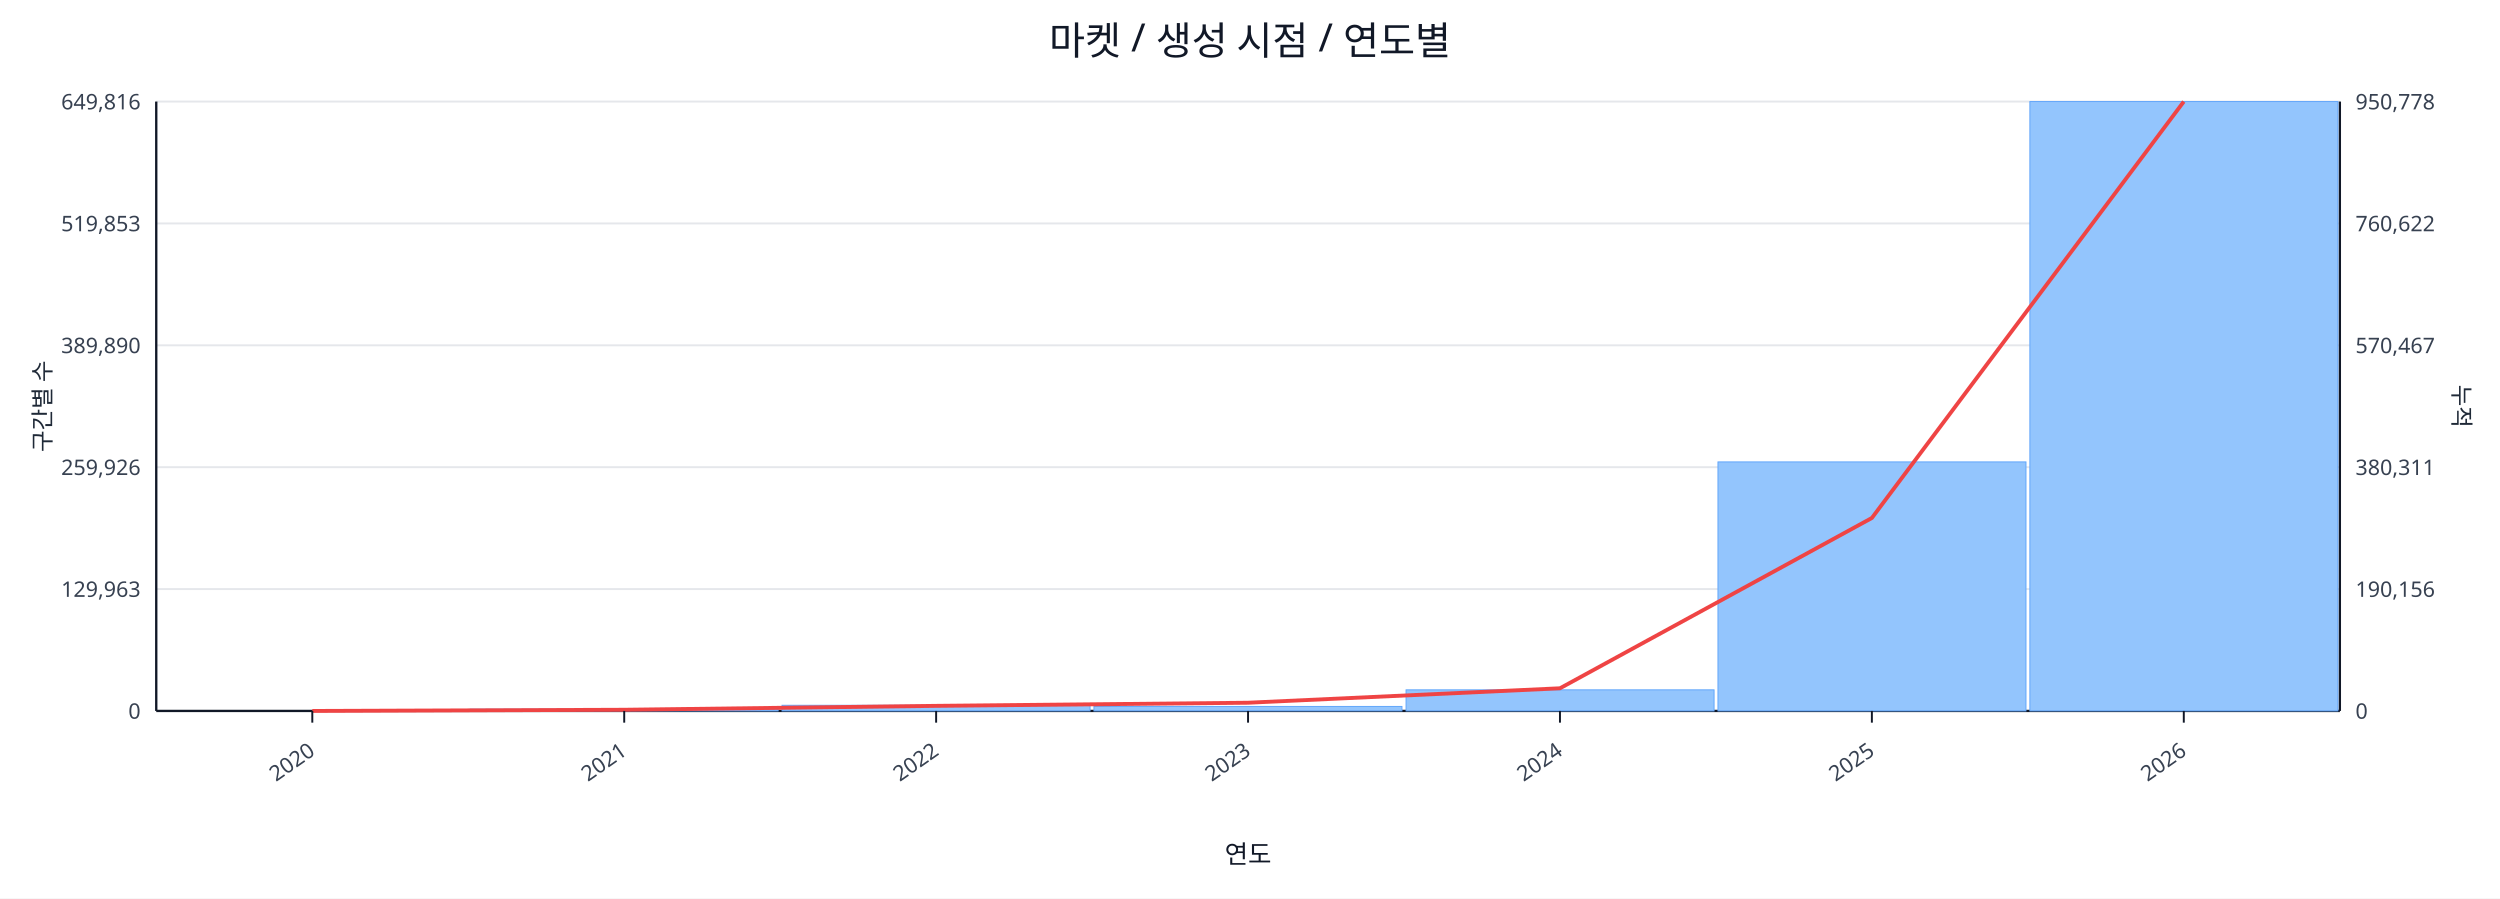
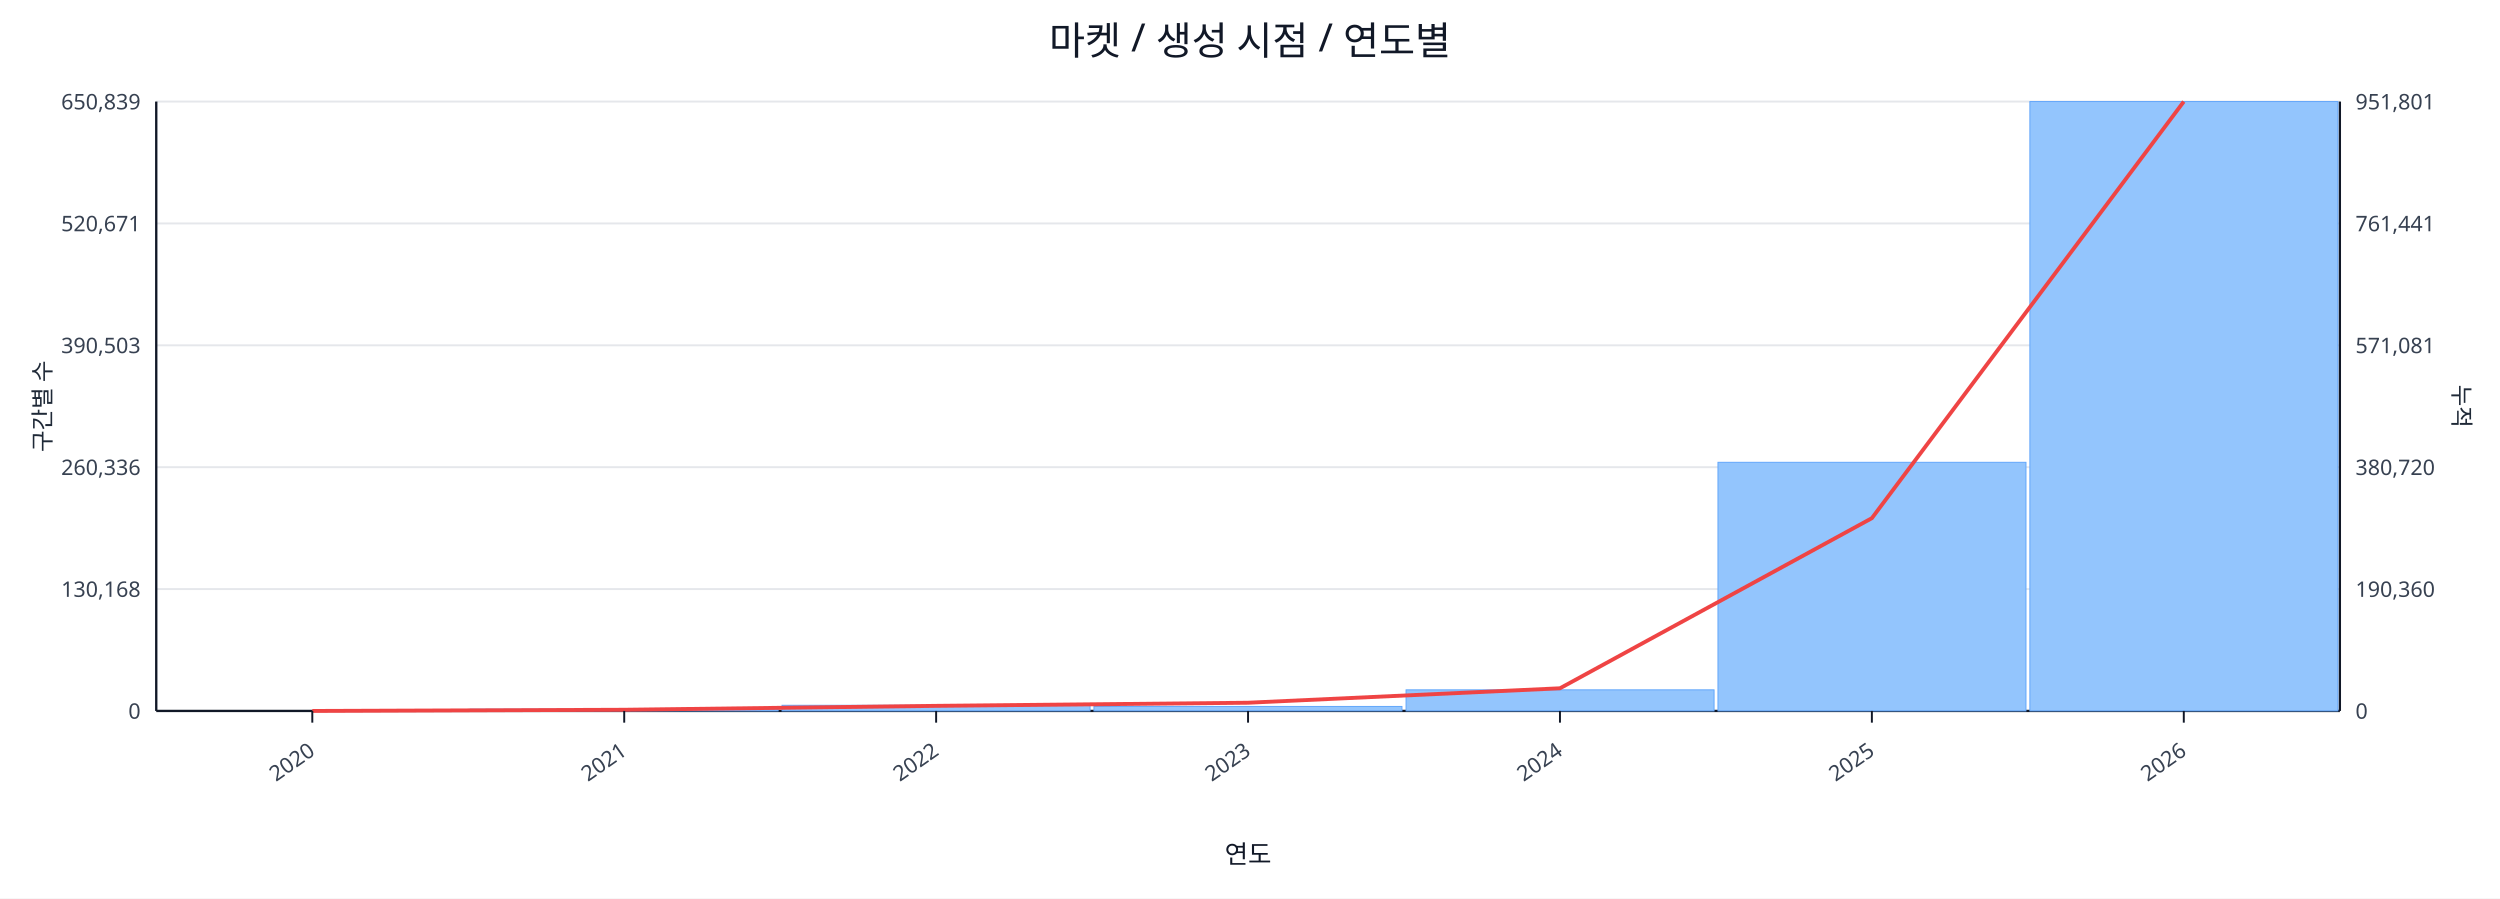
<svg xmlns="http://www.w3.org/2000/svg" width="1280" height="460" viewBox="0 0 1280 460">
  <rect x="0" y="0" width="100%" height="100%" fill="#ffffff" />
  <text x="640.0" y="28" font-size="20" text-anchor="middle" font-family="sans-serif" fill="#111827">마켓 / 생성 시점 / 연도별</text>
  <line x1="80.0" y1="52.0" x2="1198.0" y2="52.0" stroke="#e5e7eb" stroke-width="1" />
-   <text x="72.0" y="56.0" font-size="11" text-anchor="end" font-family="sans-serif" fill="#374151">649,816</text>
-   <text x="1206.0" y="56.0" font-size="11" text-anchor="start" font-family="sans-serif" fill="#374151">950,778</text>
+   <text x="72.0" y="56.0" font-size="11" text-anchor="end" font-family="sans-serif" fill="#374151">650,839</text>
+   <text x="1206.0" y="56.0" font-size="11" text-anchor="start" font-family="sans-serif" fill="#374151">951,801</text>
  <line x1="80.0" y1="114.4" x2="1198.0" y2="114.4" stroke="#e5e7eb" stroke-width="1" />
-   <text x="72.0" y="118.4" font-size="11" text-anchor="end" font-family="sans-serif" fill="#374151">519,853</text>
-   <text x="1206.0" y="118.4" font-size="11" text-anchor="start" font-family="sans-serif" fill="#374151">760,622</text>
+   <text x="72.0" y="118.4" font-size="11" text-anchor="end" font-family="sans-serif" fill="#374151">520,671</text>
+   <text x="1206.0" y="118.4" font-size="11" text-anchor="start" font-family="sans-serif" fill="#374151">761,441</text>
  <line x1="80.0" y1="176.8" x2="1198.0" y2="176.8" stroke="#e5e7eb" stroke-width="1" />
-   <text x="72.0" y="180.8" font-size="11" text-anchor="end" font-family="sans-serif" fill="#374151">389,890</text>
-   <text x="1206.0" y="180.8" font-size="11" text-anchor="start" font-family="sans-serif" fill="#374151">570,467</text>
+   <text x="72.0" y="180.8" font-size="11" text-anchor="end" font-family="sans-serif" fill="#374151">390,503</text>
+   <text x="1206.0" y="180.8" font-size="11" text-anchor="start" font-family="sans-serif" fill="#374151">571,081</text>
  <line x1="80.0" y1="239.2" x2="1198.0" y2="239.2" stroke="#e5e7eb" stroke-width="1" />
-   <text x="72.0" y="243.2" font-size="11" text-anchor="end" font-family="sans-serif" fill="#374151">259,926</text>
-   <text x="1206.0" y="243.2" font-size="11" text-anchor="start" font-family="sans-serif" fill="#374151">380,311</text>
+   <text x="72.0" y="243.2" font-size="11" text-anchor="end" font-family="sans-serif" fill="#374151">260,336</text>
+   <text x="1206.0" y="243.2" font-size="11" text-anchor="start" font-family="sans-serif" fill="#374151">380,720</text>
  <line x1="80.0" y1="301.6" x2="1198.0" y2="301.6" stroke="#e5e7eb" stroke-width="1" />
-   <text x="72.0" y="305.6" font-size="11" text-anchor="end" font-family="sans-serif" fill="#374151">129,963</text>
-   <text x="1206.0" y="305.6" font-size="11" text-anchor="start" font-family="sans-serif" fill="#374151">190,156</text>
+   <text x="72.0" y="305.6" font-size="11" text-anchor="end" font-family="sans-serif" fill="#374151">130,168</text>
+   <text x="1206.0" y="305.6" font-size="11" text-anchor="start" font-family="sans-serif" fill="#374151">190,360</text>
  <line x1="80.0" y1="364.0" x2="1198.0" y2="364.0" stroke="#e5e7eb" stroke-width="1" />
  <text x="72.0" y="368.0" font-size="11" text-anchor="end" font-family="sans-serif" fill="#374151">0</text>
  <text x="1206.0" y="368.0" font-size="11" text-anchor="start" font-family="sans-serif" fill="#374151">0</text>
  <line x1="80.0" y1="364.0" x2="1198.0" y2="364.0" stroke="#111827" stroke-width="1.2" />
  <line x1="80.0" y1="52.0" x2="80.0" y2="364.0" stroke="#111827" stroke-width="1.2" />
  <line x1="1198.0" y1="52.0" x2="1198.0" y2="364.0" stroke="#111827" stroke-width="1.2" />
  <rect x="81.0" y="364.0" width="157.7" height="0.0" fill="#93c5fd" stroke="#60a5fa" stroke-width="0.5" />
  <rect x="240.7" y="363.1" width="157.7" height="0.9" fill="#93c5fd" stroke="#60a5fa" stroke-width="0.5" />
  <rect x="400.4" y="361.1" width="157.7" height="2.9" fill="#93c5fd" stroke="#60a5fa" stroke-width="0.5" />
  <rect x="560.1" y="361.7" width="157.7" height="2.3" fill="#93c5fd" stroke="#60a5fa" stroke-width="0.5" />
  <rect x="719.9" y="353.2" width="157.7" height="10.8" fill="#93c5fd" stroke="#60a5fa" stroke-width="0.5" />
-   <rect x="879.6" y="236.5" width="157.7" height="127.5" fill="#93c5fd" stroke="#60a5fa" stroke-width="0.5" />
+   <rect x="879.6" y="236.7" width="157.7" height="127.3" fill="#93c5fd" stroke="#60a5fa" stroke-width="0.5" />
  <rect x="1039.3" y="52.0" width="157.7" height="312.0" fill="#93c5fd" stroke="#60a5fa" stroke-width="0.5" />
-   <polyline fill="none" stroke="#ef4444" stroke-width="2" points="159.9,364.0 319.6,363.4 479.3,361.4 639.0,359.8 798.7,352.4 958.4,265.2 1118.1,52.0" />
+   <polyline fill="none" stroke="#ef4444" stroke-width="2" points="159.9,364.0 319.6,363.4 479.3,361.4 639.0,359.8 798.7,352.4 958.4,265.3 1118.1,52.0" />
  <line x1="159.9" y1="364.0" x2="159.9" y2="370.0" stroke="#111827" stroke-width="1" />
  <text x="161.9" y="386.0" font-size="11" text-anchor="end" transform="rotate(-35 161.9 386.0)" font-family="sans-serif" fill="#374151">2020</text>
  <line x1="319.6" y1="364.0" x2="319.6" y2="370.0" stroke="#111827" stroke-width="1" />
  <text x="321.6" y="386.0" font-size="11" text-anchor="end" transform="rotate(-35 321.6 386.0)" font-family="sans-serif" fill="#374151">2021</text>
  <line x1="479.3" y1="364.0" x2="479.3" y2="370.0" stroke="#111827" stroke-width="1" />
  <text x="481.3" y="386.0" font-size="11" text-anchor="end" transform="rotate(-35 481.3 386.0)" font-family="sans-serif" fill="#374151">2022</text>
  <line x1="639.0" y1="364.0" x2="639.0" y2="370.0" stroke="#111827" stroke-width="1" />
  <text x="641.0" y="386.0" font-size="11" text-anchor="end" transform="rotate(-35 641.0 386.0)" font-family="sans-serif" fill="#374151">2023</text>
  <line x1="798.7" y1="364.0" x2="798.7" y2="370.0" stroke="#111827" stroke-width="1" />
  <text x="800.7" y="386.0" font-size="11" text-anchor="end" transform="rotate(-35 800.7 386.0)" font-family="sans-serif" fill="#374151">2024</text>
  <line x1="958.4" y1="364.0" x2="958.4" y2="370.0" stroke="#111827" stroke-width="1" />
  <text x="960.4" y="386.0" font-size="11" text-anchor="end" transform="rotate(-35 960.4 386.0)" font-family="sans-serif" fill="#374151">2025</text>
  <line x1="1118.1" y1="364.0" x2="1118.1" y2="370.0" stroke="#111827" stroke-width="1" />
  <text x="1120.1" y="386.0" font-size="11" text-anchor="end" transform="rotate(-35 1120.1 386.0)" font-family="sans-serif" fill="#374151">2026</text>
  <text x="26" y="208.0" font-size="12" transform="rotate(-90 26 208.0)" text-anchor="middle" font-family="sans-serif" fill="#1f2937">구간별 수</text>
  <text x="1256.0" y="208.0" font-size="12" transform="rotate(90 1256.0 208.0)" text-anchor="middle" font-family="sans-serif" fill="#1f2937">누적</text>
  <text x="639.0" y="442.0" font-size="13" text-anchor="middle" font-family="sans-serif" fill="#111827">연도</text>
</svg>
